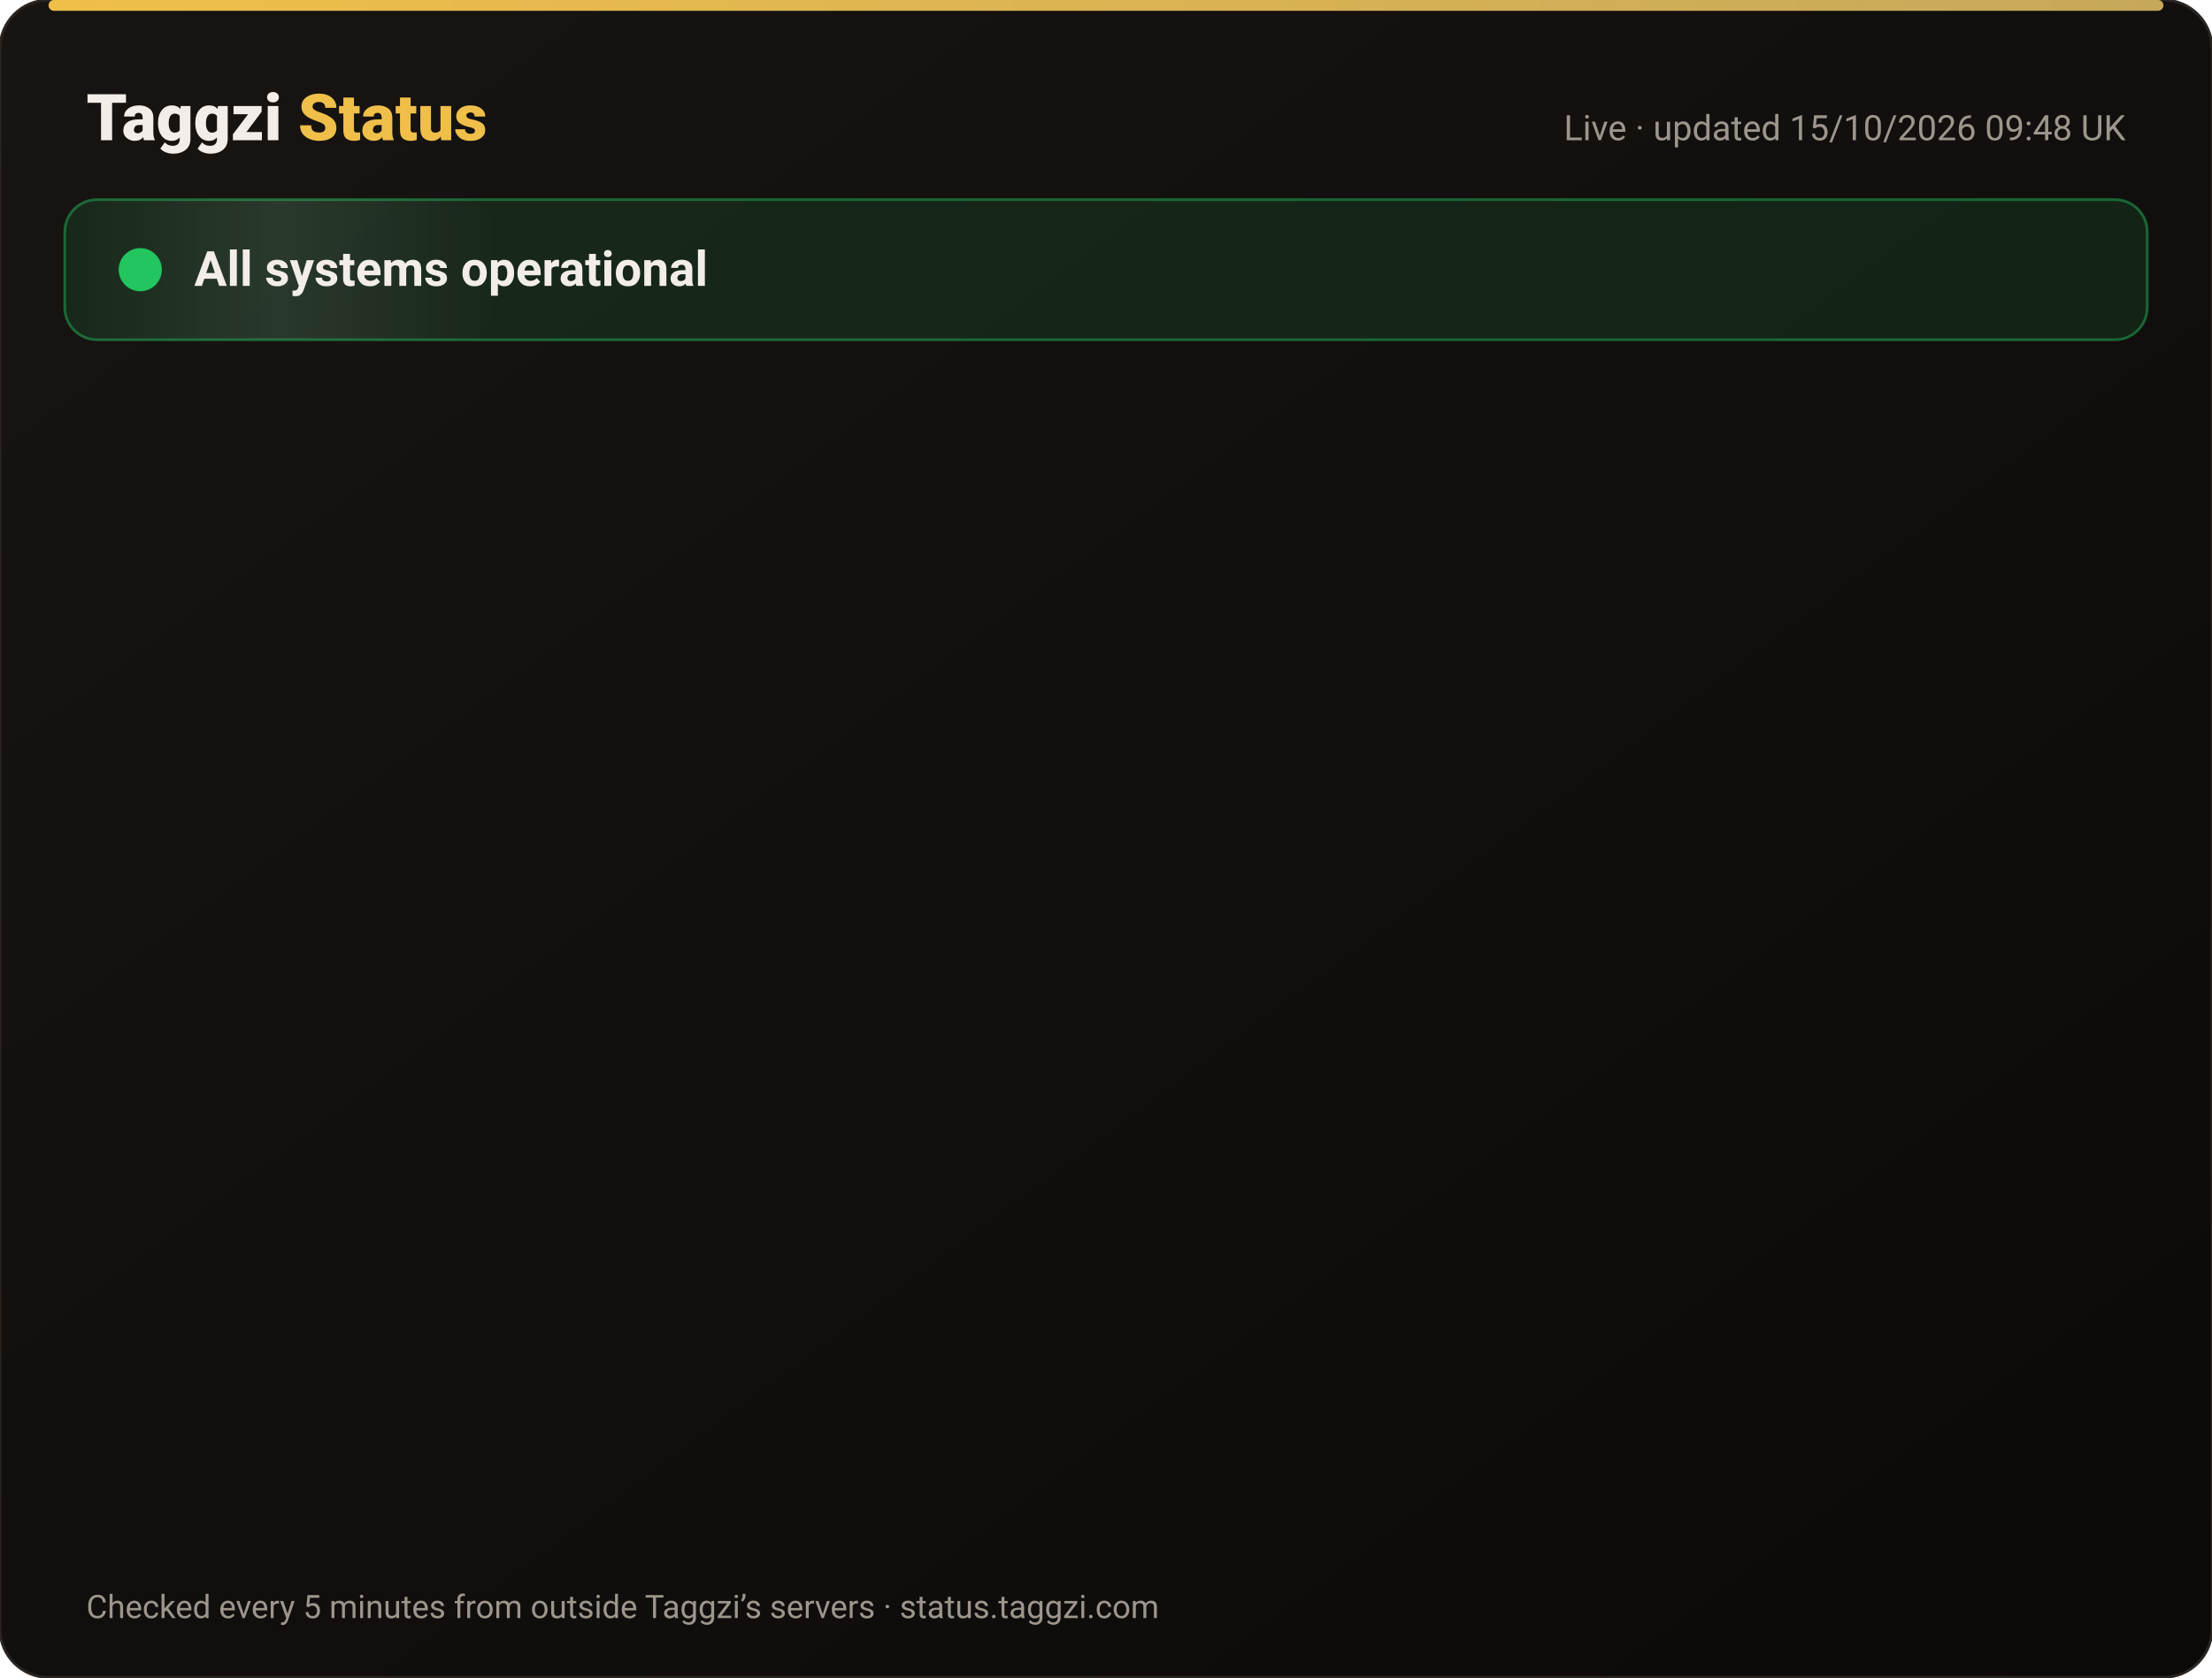
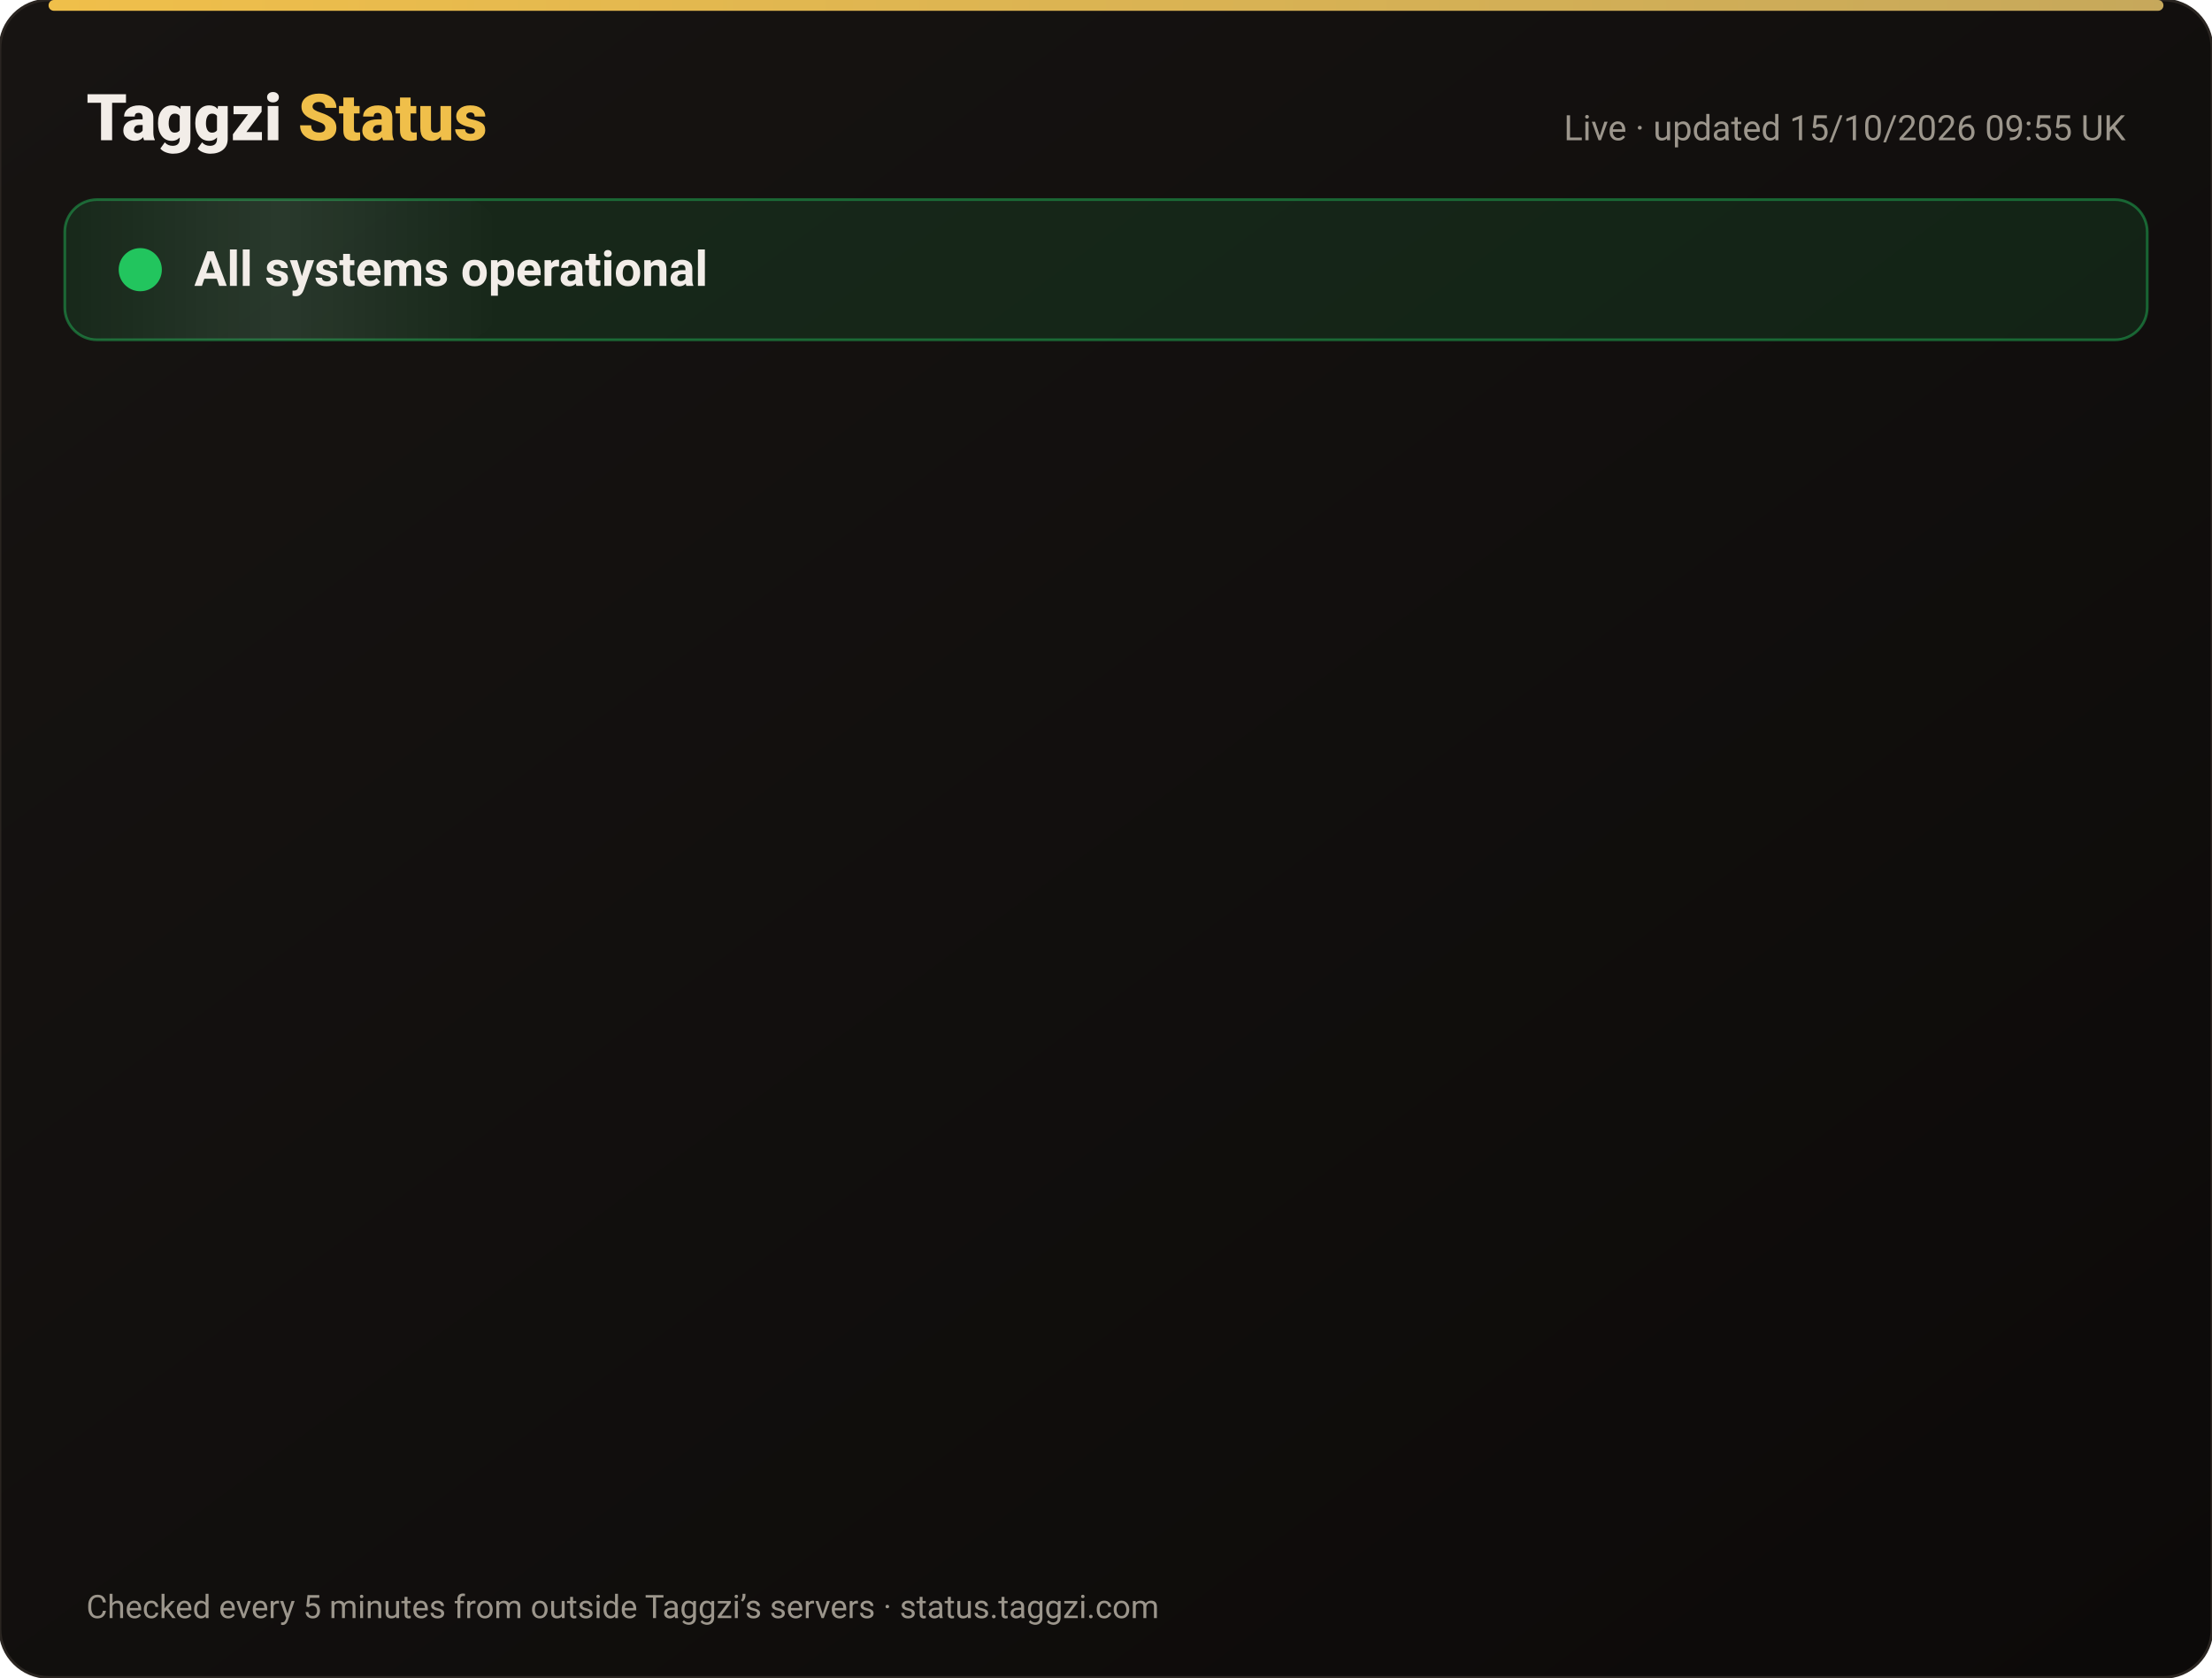
<svg xmlns="http://www.w3.org/2000/svg" width="820" height="622" viewBox="0 0 820 622" font-family="-apple-system,Segoe UI,Roboto,Helvetica,Arial,sans-serif">
  <defs>
    <linearGradient id="bg" x1="0" y1="0" x2="1" y2="1">
      <stop offset="0" stop-color="#171412" />
      <stop offset="1" stop-color="#0C0A09" />
    </linearGradient>
    <linearGradient id="gold" x1="0" x2="1">
      <stop offset="0" stop-color="#F0BF4A" />
      <stop offset="1" stop-color="#c6a85b" />
    </linearGradient>
    <linearGradient id="shine" x1="0" x2="1">
      <stop offset="0" stop-color="#fff" stop-opacity="0" />
      <stop offset=".5" stop-color="#fff" stop-opacity=".08" />
      <stop offset="1" stop-color="#fff" stop-opacity="0" />
    </linearGradient>
  </defs>
  <rect width="820" height="622" rx="18" fill="url(#bg)" stroke="#2a2521" />
  <rect x="18" y="0" width="784" height="4" rx="2" fill="url(#gold)" />
  <text x="32" y="52" font-size="24" font-weight="800" fill="#F2EDE8">Taggzi <tspan fill="#F0BF4A">Status</tspan>
  </text>
-   <text x="788" y="52" font-size="13" fill="#9C968C" text-anchor="end">Live · updated 15/10/2026 09:48 UK</text>
+   <text x="788" y="52" font-size="13" fill="#9C968C" text-anchor="end">Live · updated 15/10/2026 09:55 UK</text>
  <rect x="24" y="74" width="772" height="52" rx="12" fill="#22c55e" fill-opacity=".12" stroke="#22c55e" stroke-opacity=".45" />
  <rect x="24" y="74" width="160" height="52" rx="12" fill="url(#shine)">
    <animate attributeName="x" from="-160" to="820" dur="4s" repeatCount="indefinite" />
  </rect>
  <circle cx="52" cy="100" r="7" fill="#22c55e" />
  <circle cx="52" cy="100" r="7" fill="none" stroke="#22c55e" stroke-width="2">
    <animate attributeName="r" values="7;15;7" dur="2s" repeatCount="indefinite" />
    <animate attributeName="opacity" values=".9;0;.9" dur="2s" repeatCount="indefinite" />
  </circle>
  <text x="72" y="106" font-size="18" font-weight="700" fill="#F2EDE8">All systems operational</text>
  <g opacity="0">
    <animate attributeName="opacity" from="0" to="1" begin="0.00s" dur=".6s" fill="freeze" />
    <line x1="32" y1="188" x2="788" y2="188" stroke="#2a2521" />
    <circle cx="44" cy="166" r="6" fill="#22c55e">
      <animate attributeName="opacity" values="1;.45;1" dur="2.4s" begin="0.00s" repeatCount="indefinite" />
    </circle>
    <text x="62" y="171" font-size="15" font-weight="650" fill="#F2EDE8">Website</text>
    <text x="630" y="171" font-size="13" fill="#9C968C" text-anchor="end">100.00% uptime</text>
    <rect x="648" y="154" width="140" height="24" rx="12" fill="#22c55e" fill-opacity=".14" stroke="#22c55e" stroke-opacity=".5" />
    <text x="718" y="171" font-size="12" font-weight="700" fill="#22c55e" text-anchor="middle">Operational</text>
  </g>
  <g opacity="0">
    <animate attributeName="opacity" from="0" to="1" begin="0.15s" dur=".6s" fill="freeze" />
    <line x1="32" y1="234" x2="788" y2="234" stroke="#2a2521" />
    <circle cx="44" cy="212" r="6" fill="#22c55e">
      <animate attributeName="opacity" values="1;.45;1" dur="2.4s" begin="0.15s" repeatCount="indefinite" />
    </circle>
    <text x="62" y="217" font-size="15" font-weight="650" fill="#F2EDE8">Tag scans</text>
    <text x="630" y="217" font-size="13" fill="#9C968C" text-anchor="end">100.00% uptime</text>
    <rect x="648" y="200" width="140" height="24" rx="12" fill="#22c55e" fill-opacity=".14" stroke="#22c55e" stroke-opacity=".5" />
    <text x="718" y="217" font-size="12" font-weight="700" fill="#22c55e" text-anchor="middle">Operational</text>
  </g>
  <g opacity="0">
    <animate attributeName="opacity" from="0" to="1" begin="0.30s" dur=".6s" fill="freeze" />
    <line x1="32" y1="280" x2="788" y2="280" stroke="#2a2521" />
    <circle cx="44" cy="258" r="6" fill="#22c55e">
      <animate attributeName="opacity" values="1;.45;1" dur="2.4s" begin="0.30s" repeatCount="indefinite" />
    </circle>
    <text x="62" y="263" font-size="15" font-weight="650" fill="#F2EDE8">Manual tag lookup</text>
    <text x="630" y="263" font-size="13" fill="#9C968C" text-anchor="end">100.00% uptime</text>
    <rect x="648" y="246" width="140" height="24" rx="12" fill="#22c55e" fill-opacity=".14" stroke="#22c55e" stroke-opacity=".5" />
    <text x="718" y="263" font-size="12" font-weight="700" fill="#22c55e" text-anchor="middle">Operational</text>
  </g>
  <g opacity="0">
    <animate attributeName="opacity" from="0" to="1" begin="0.45s" dur=".6s" fill="freeze" />
    <line x1="32" y1="326" x2="788" y2="326" stroke="#2a2521" />
    <circle cx="44" cy="304" r="6" fill="#22c55e">
      <animate attributeName="opacity" values="1;.45;1" dur="2.4s" begin="0.45s" repeatCount="indefinite" />
    </circle>
    <text x="62" y="309" font-size="15" font-weight="650" fill="#F2EDE8">App &amp; login</text>
    <text x="630" y="309" font-size="13" fill="#9C968C" text-anchor="end">100.00% uptime</text>
    <rect x="648" y="292" width="140" height="24" rx="12" fill="#22c55e" fill-opacity=".14" stroke="#22c55e" stroke-opacity=".5" />
    <text x="718" y="309" font-size="12" font-weight="700" fill="#22c55e" text-anchor="middle">Operational</text>
  </g>
  <g opacity="0">
    <animate attributeName="opacity" from="0" to="1" begin="0.60s" dur=".6s" fill="freeze" />
    <line x1="32" y1="372" x2="788" y2="372" stroke="#2a2521" />
    <circle cx="44" cy="350" r="6" fill="#22c55e">
      <animate attributeName="opacity" values="1;.45;1" dur="2.4s" begin="0.60s" repeatCount="indefinite" />
    </circle>
    <text x="62" y="355" font-size="15" font-weight="650" fill="#F2EDE8">Community alerts</text>
    <text x="630" y="355" font-size="13" fill="#9C968C" text-anchor="end">100.00% uptime</text>
    <rect x="648" y="338" width="140" height="24" rx="12" fill="#22c55e" fill-opacity=".14" stroke="#22c55e" stroke-opacity=".5" />
    <text x="718" y="355" font-size="12" font-weight="700" fill="#22c55e" text-anchor="middle">Operational</text>
  </g>
  <g opacity="0">
    <animate attributeName="opacity" from="0" to="1" begin="0.75s" dur=".6s" fill="freeze" />
    <line x1="32" y1="418" x2="788" y2="418" stroke="#2a2521" />
    <circle cx="44" cy="396" r="6" fill="#22c55e">
      <animate attributeName="opacity" values="1;.45;1" dur="2.4s" begin="0.75s" repeatCount="indefinite" />
    </circle>
    <text x="62" y="401" font-size="15" font-weight="650" fill="#F2EDE8">Private calling</text>
    <text x="630" y="401" font-size="13" fill="#9C968C" text-anchor="end">100.00% uptime</text>
    <rect x="648" y="384" width="140" height="24" rx="12" fill="#22c55e" fill-opacity=".14" stroke="#22c55e" stroke-opacity=".5" />
    <text x="718" y="401" font-size="12" font-weight="700" fill="#22c55e" text-anchor="middle">Operational</text>
  </g>
  <g opacity="0">
    <animate attributeName="opacity" from="0" to="1" begin="0.90s" dur=".6s" fill="freeze" />
    <line x1="32" y1="464" x2="788" y2="464" stroke="#2a2521" />
    <circle cx="44" cy="442" r="6" fill="#22c55e">
      <animate attributeName="opacity" values="1;.45;1" dur="2.4s" begin="0.90s" repeatCount="indefinite" />
    </circle>
    <text x="62" y="447" font-size="15" font-weight="650" fill="#F2EDE8">Payments</text>
    <text x="630" y="447" font-size="13" fill="#9C968C" text-anchor="end">99.98% uptime</text>
    <rect x="648" y="430" width="140" height="24" rx="12" fill="#22c55e" fill-opacity=".14" stroke="#22c55e" stroke-opacity=".5" />
    <text x="718" y="447" font-size="12" font-weight="700" fill="#22c55e" text-anchor="middle">Operational</text>
  </g>
  <g opacity="0">
    <animate attributeName="opacity" from="0" to="1" begin="1.05s" dur=".6s" fill="freeze" />
    <line x1="32" y1="510" x2="788" y2="510" stroke="#2a2521" />
    <circle cx="44" cy="488" r="6" fill="#22c55e">
      <animate attributeName="opacity" values="1;.45;1" dur="2.4s" begin="1.05s" repeatCount="indefinite" />
    </circle>
    <text x="62" y="493" font-size="15" font-weight="650" fill="#F2EDE8">Email &amp; support</text>
    <text x="630" y="493" font-size="13" fill="#9C968C" text-anchor="end">100.00% uptime</text>
    <rect x="648" y="476" width="140" height="24" rx="12" fill="#22c55e" fill-opacity=".14" stroke="#22c55e" stroke-opacity=".5" />
    <text x="718" y="493" font-size="12" font-weight="700" fill="#22c55e" text-anchor="middle">Operational</text>
  </g>
  <g opacity="0">
    <animate attributeName="opacity" from="0" to="1" begin="1.20s" dur=".6s" fill="freeze" />
    <line x1="32" y1="556" x2="788" y2="556" stroke="#2a2521" />
    <circle cx="44" cy="534" r="6" fill="#22c55e">
      <animate attributeName="opacity" values="1;.45;1" dur="2.4s" begin="1.20s" repeatCount="indefinite" />
    </circle>
    <text x="62" y="539" font-size="15" font-weight="650" fill="#F2EDE8">Secure connection (SSL)</text>
    <text x="630" y="539" font-size="13" fill="#9C968C" text-anchor="end">100.00% uptime</text>
    <rect x="648" y="522" width="140" height="24" rx="12" fill="#22c55e" fill-opacity=".14" stroke="#22c55e" stroke-opacity=".5" />
    <text x="718" y="539" font-size="12" font-weight="700" fill="#22c55e" text-anchor="middle">Operational</text>
  </g>
  <text x="32" y="600" font-size="12" fill="#9C968C">Checked every 5 minutes from outside Taggzi’s servers · status.taggzi.com</text>
</svg>
